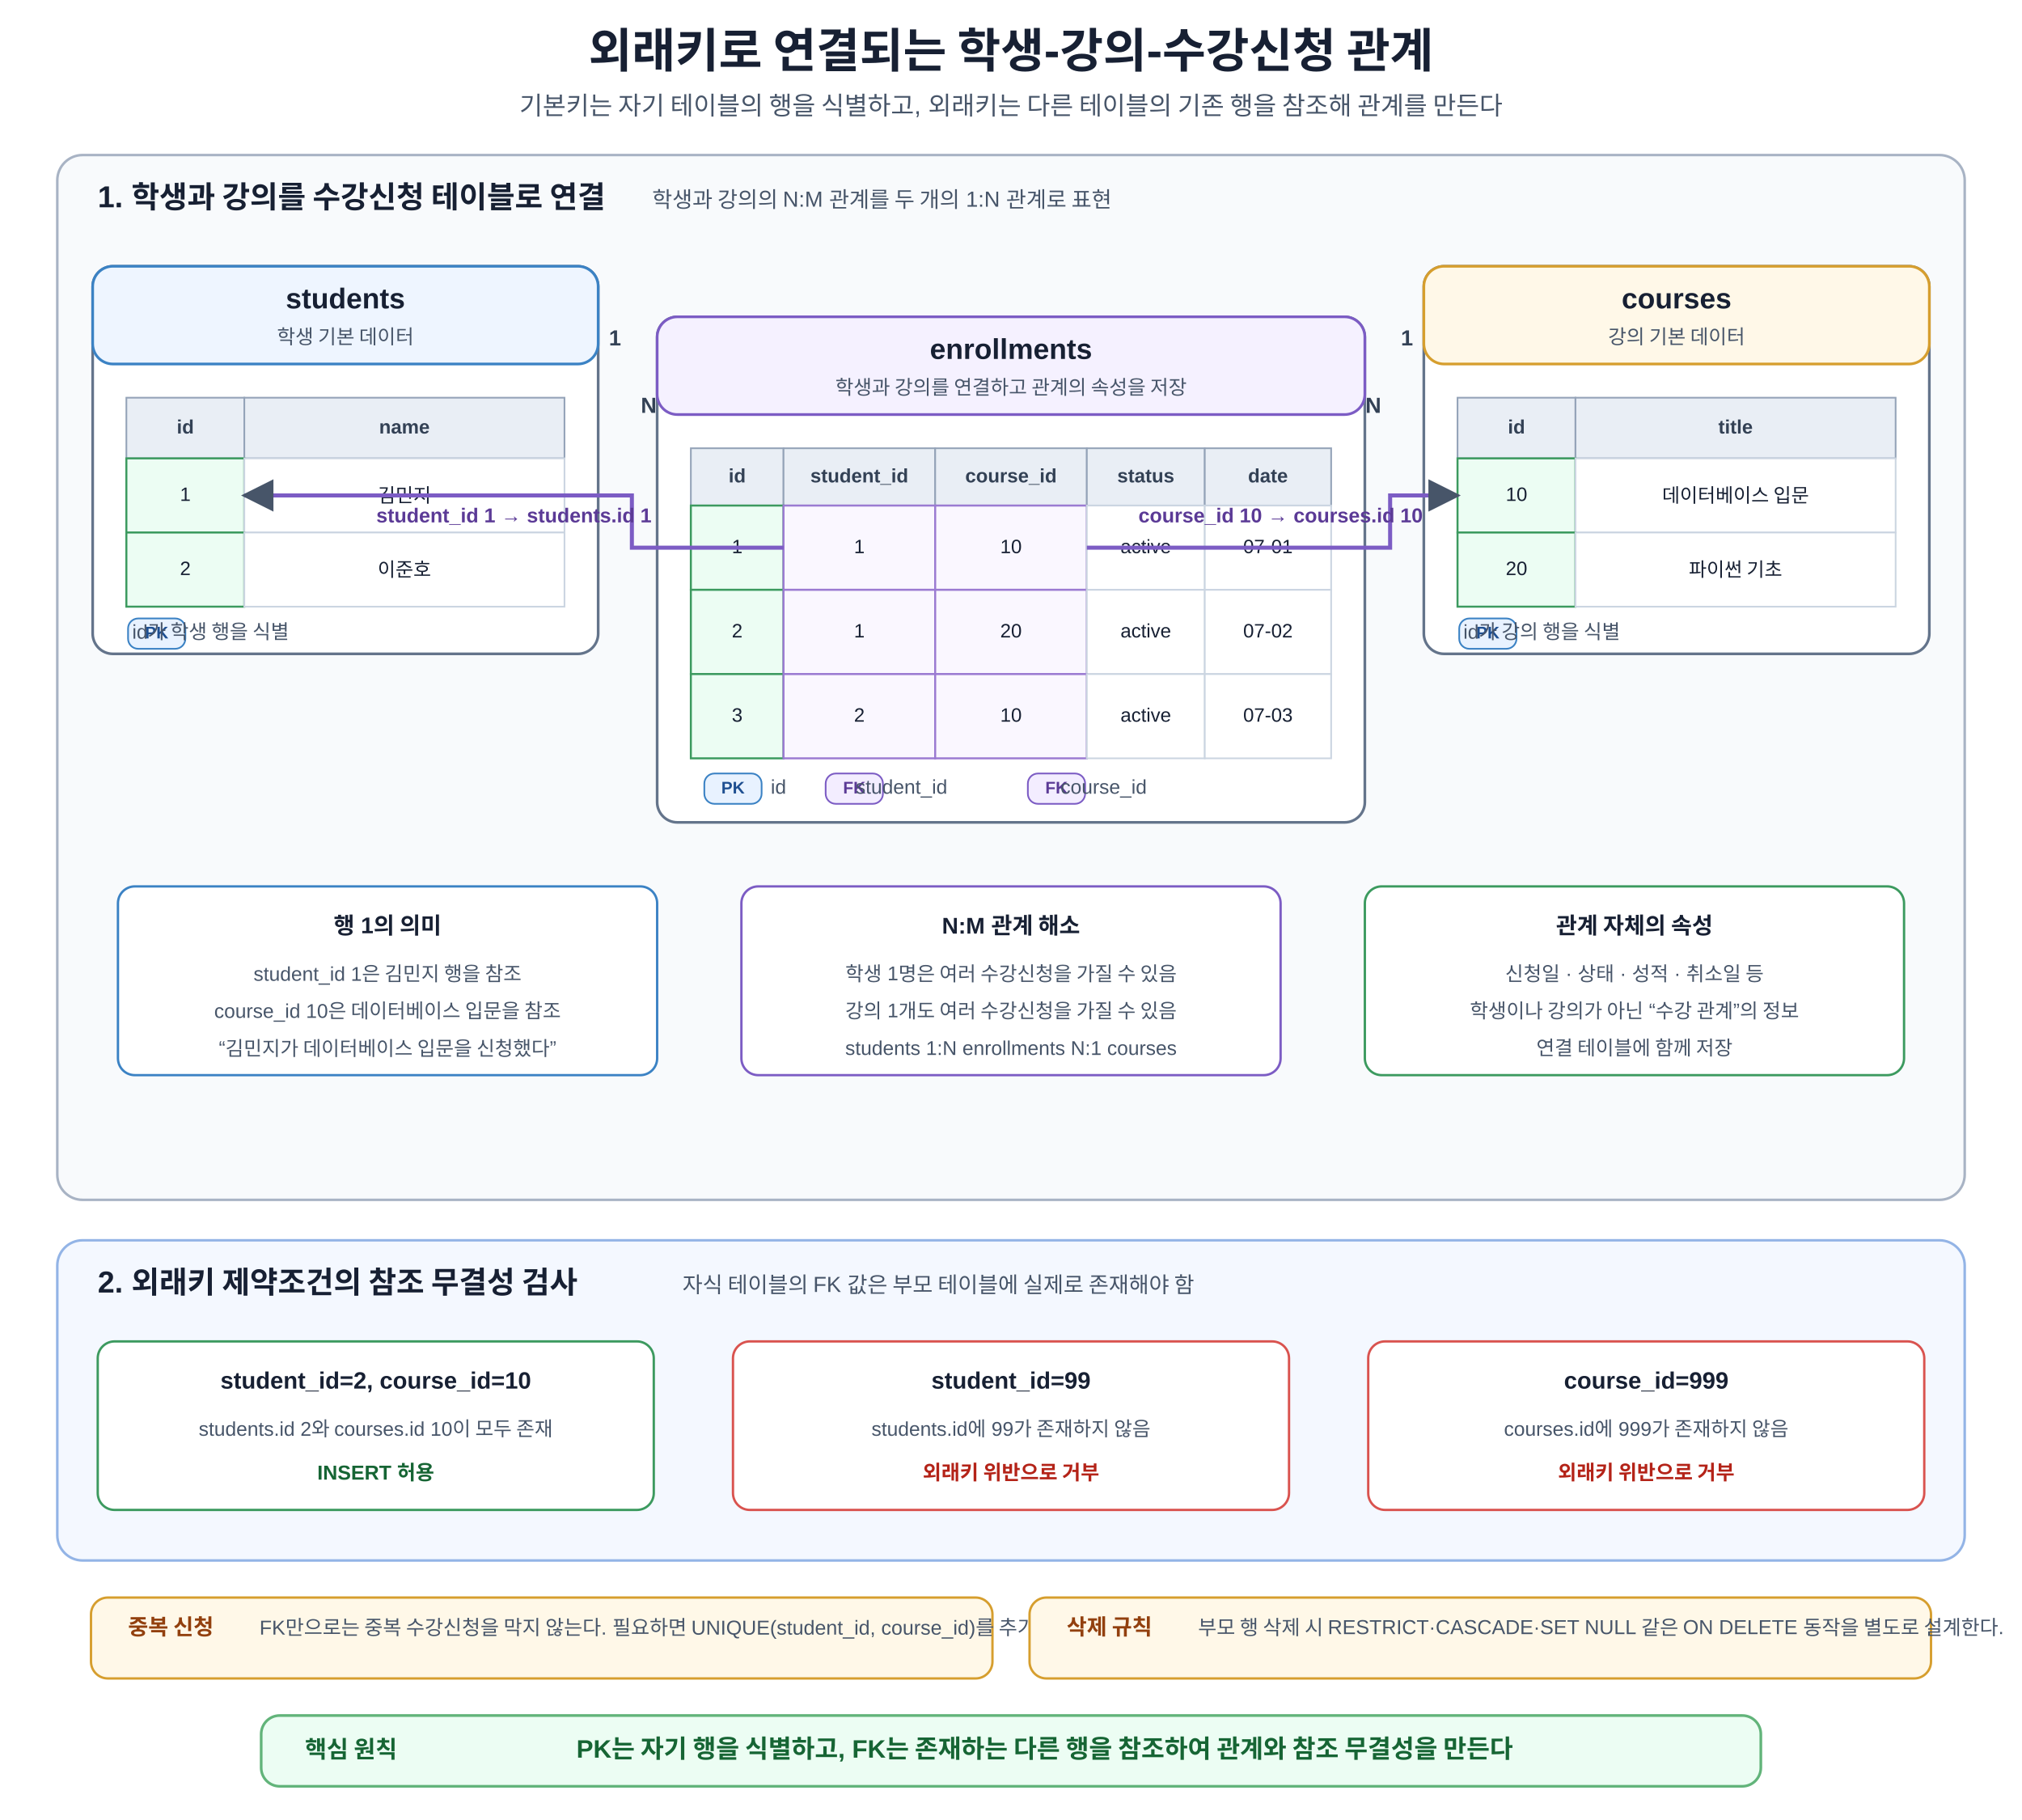
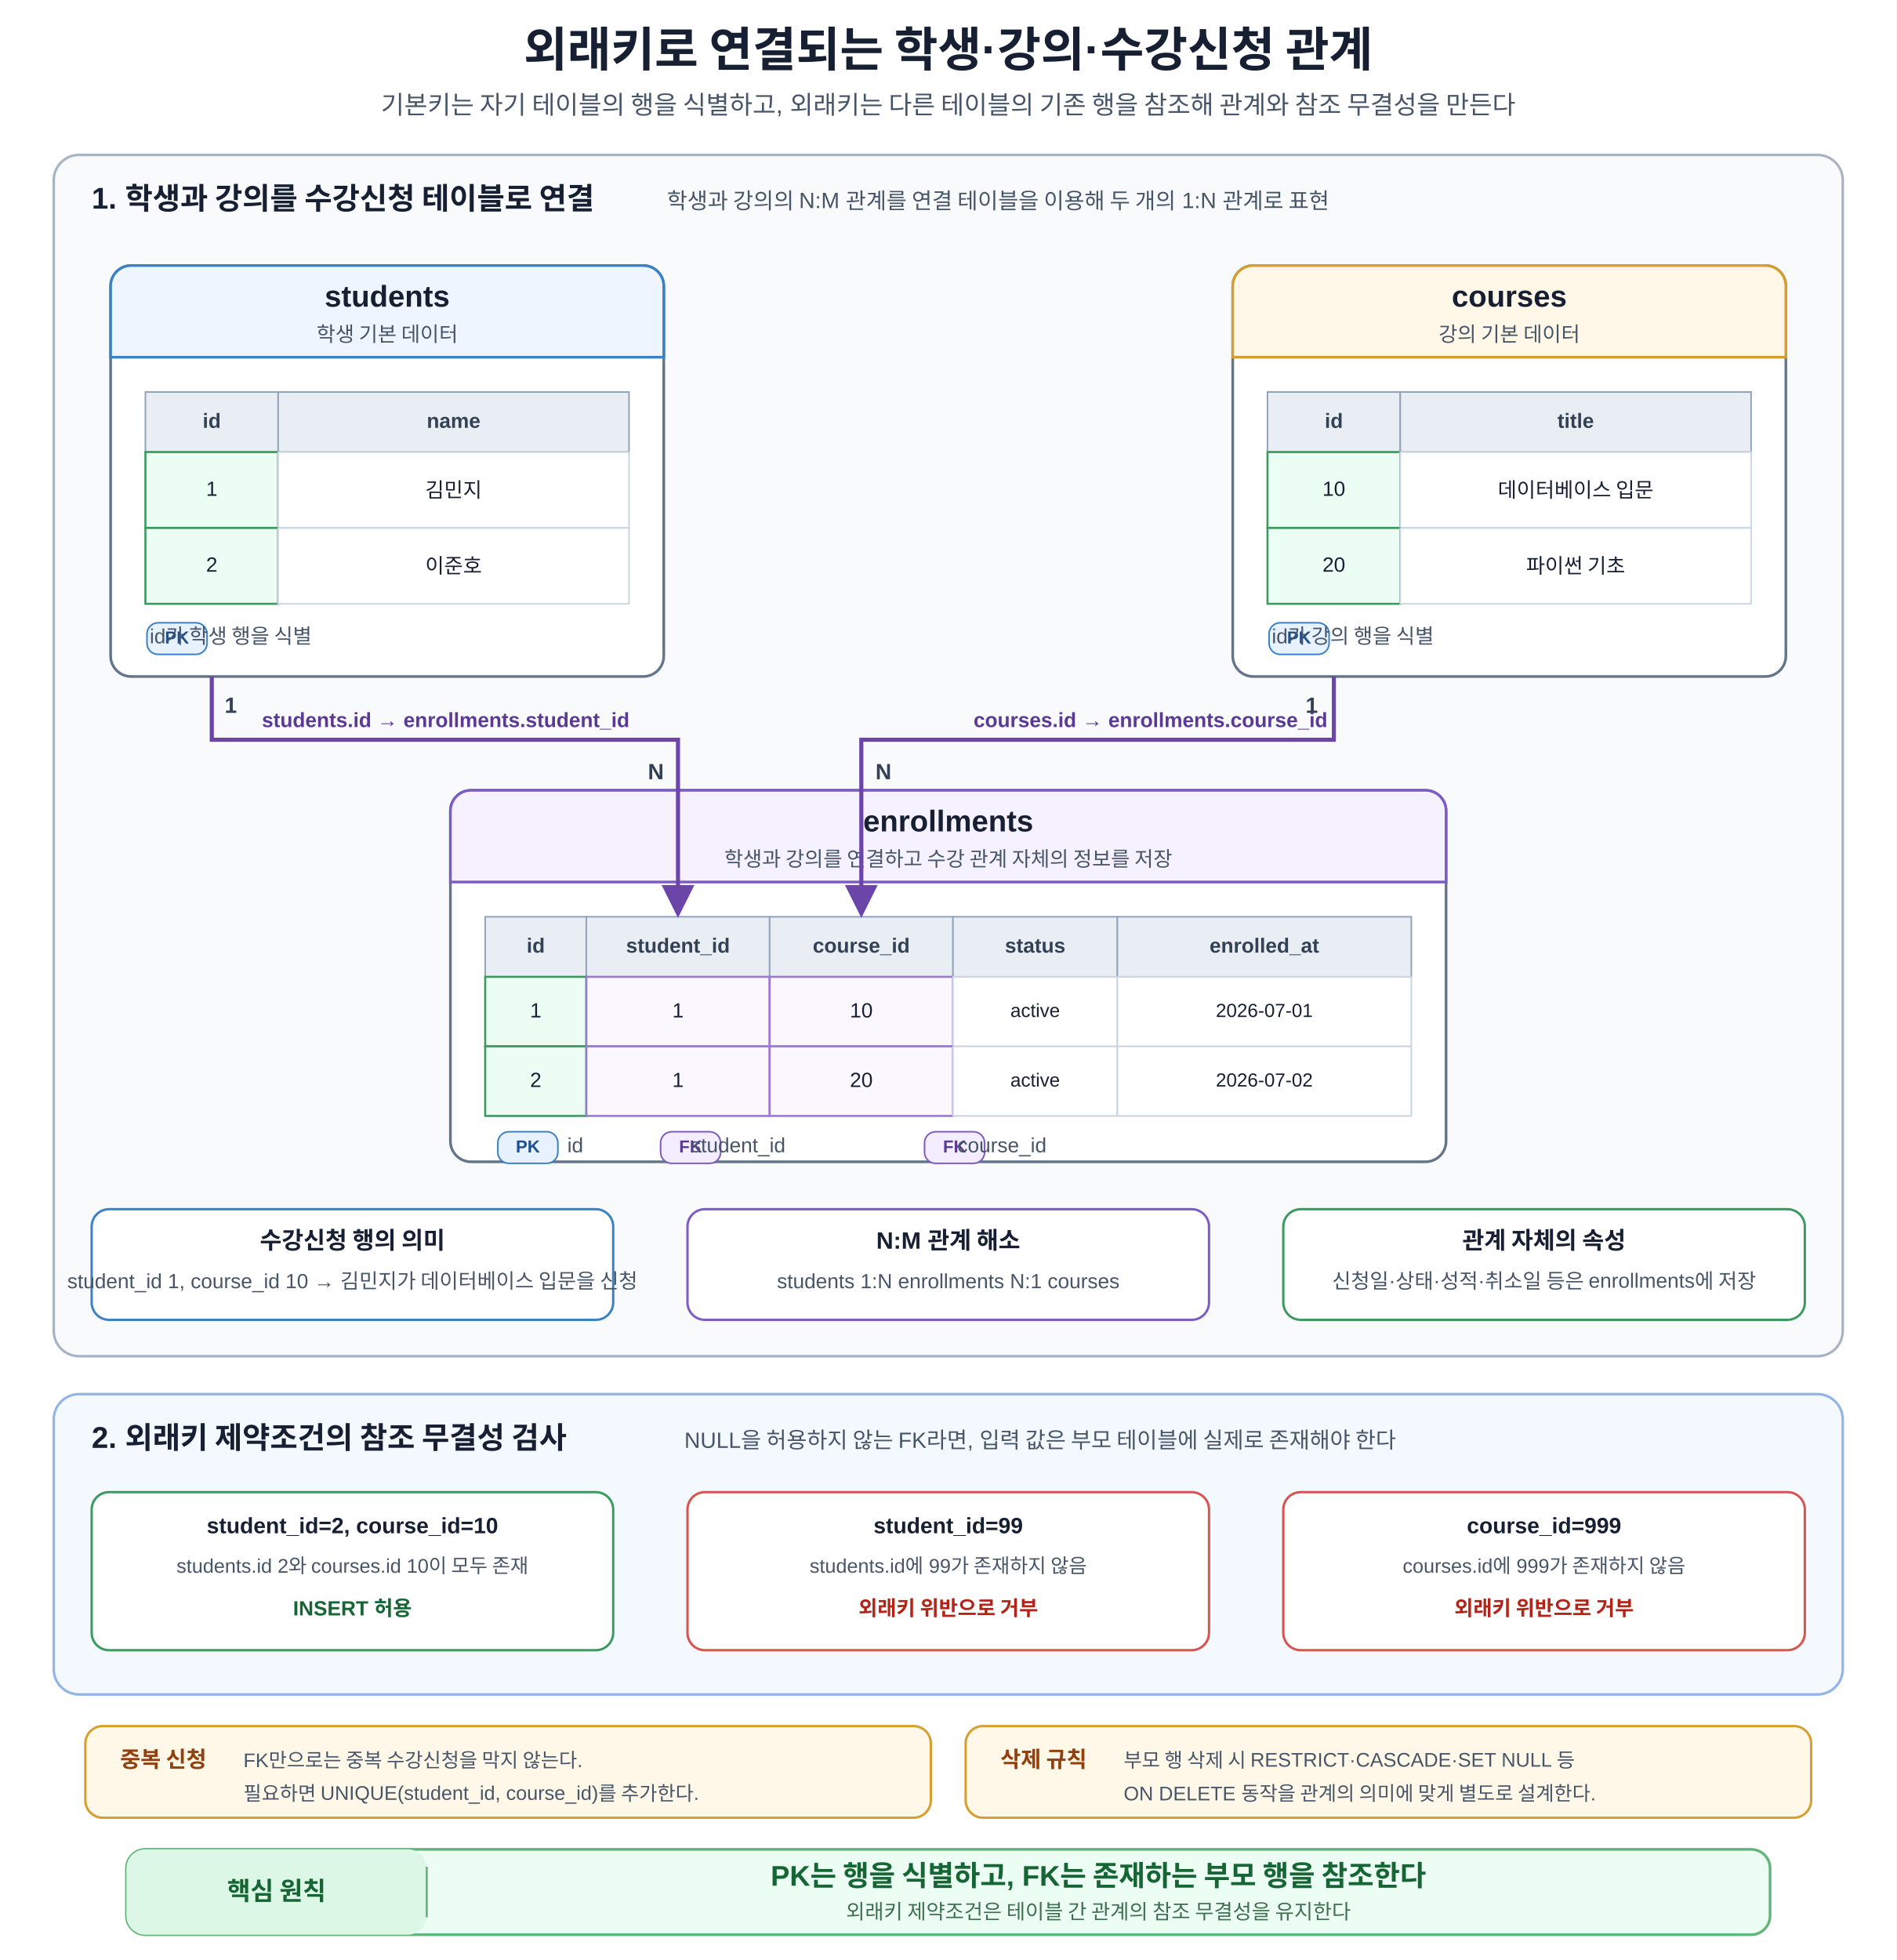
- <svg xmlns="http://www.w3.org/2000/svg" width="1200" height="1080" viewBox="0 0 1200 1080" role="img" aria-labelledby="title desc">
+ <svg xmlns="http://www.w3.org/2000/svg" width="1200" height="1240" viewBox="0 0 1200 1240" role="img" aria-labelledby="title desc" shape-rendering="geometricPrecision">
  <defs>
-     <marker id="arrow" viewBox="0 0 10 10" refX="9" refY="5" markerWidth="8" markerHeight="8" orient="auto">
-       <path d="M0 0 L10 5 L0 10z" fill="#475569" />
+     <marker id="arrow-purple" viewBox="0 0 10 10" refX="8.7" refY="5" markerWidth="8" markerHeight="8" orient="auto">
+       <path d="M0 0 L10 5 L0 10 Z" fill="#6b46a8" />
    </marker>
    <style>
      text{font-family:Malgun Gothic,Apple SD Gothic Neo,Noto Sans KR,Arial,sans-serif;fill:#172033}
-       .title{font-size:28px;font-weight:700;text-anchor:middle}
-       .subtitle{font-size:15px;text-anchor:middle;fill:#475569}
-       .section{fill:#f8fafc;stroke:#a8b3c4;stroke-width:1.5;rx:15}
-       .section-title{font-size:18px;font-weight:700}
-       .section-sub{font-size:13px;fill:#475569}
-       .entity{fill:#fff;stroke:#64748b;stroke-width:1.6;rx:12}
-       .entity-head{stroke-width:1.6;rx:12}
-       .student-head{fill:#eef5ff;stroke:#3b82c4}
-       .course-head{fill:#fff8e8;stroke:#d69e2e}
-       .enroll-head{fill:#f5f1ff;stroke:#7c5cc4}
-       .entity-title{font-size:17px;font-weight:700;text-anchor:middle}
-       .entity-sub{font-size:11.8px;text-anchor:middle;fill:#475569}
-       .field-head{fill:#e9eef5;stroke:#94a3b8;stroke-width:1}
-       .field-head-text{font-size:11.5px;font-weight:700;text-anchor:middle;dominant-baseline:middle;fill:#334155}
-       .row{fill:#fff;stroke:#cbd5e1;stroke-width:1}
-       .pk-row{fill:#ecfdf3;stroke:#3c9a5f;stroke-width:1.2}
-       .fk-row{fill:#faf7ff;stroke:#9b7bd2;stroke-width:1.2}
-       .row-text{font-size:11.5px;text-anchor:middle;dominant-baseline:middle}
-       .key-pill{stroke-width:1;rx:6}
-       .pk-pill{fill:#e8f2ff;stroke:#3b82c4}.fk-pill{fill:#f3edff;stroke:#7c5cc4}
-       .key-text{font-size:10px;font-weight:700;text-anchor:middle;dominant-baseline:middle}
+       .title{font-size:30px;font-weight:700;text-anchor:middle}
+       .subtitle{font-size:16px;text-anchor:middle;fill:#475569}
+       .section-title{font-size:19px;font-weight:700}
+       .section-sub{font-size:14px;fill:#475569}
+       .entity-title{font-size:19px;font-weight:700;text-anchor:middle}
+       .entity-sub{font-size:13px;text-anchor:middle;fill:#475569}
+       .header-text{font-size:13px;font-weight:700;text-anchor:middle;dominant-baseline:middle;fill:#334155}
+       .cell-text{font-size:13px;text-anchor:middle;dominant-baseline:middle}
+       .cell-text-small{font-size:12px;text-anchor:middle;dominant-baseline:middle}
+       .key-text{font-size:11px;font-weight:700;text-anchor:middle;dominant-baseline:middle}
      .pk-text{fill:#1e4f91}.fk-text{fill:#5b3a96}
-       .arrow{stroke:#475569;stroke-width:2;fill:none;marker-end:url(#arrow)}
-       .ref-arrow{stroke:#7c5cc4;stroke-width:2.4;fill:none;marker-end:url(#arrow)}
-       .relation-label{font-size:12px;font-weight:700;text-anchor:middle;fill:#5b3a96}
-       .cardinality{font-size:13px;font-weight:700;fill:#334155;text-anchor:middle}
-       .explain-card{fill:#fff;stroke-width:1.4;rx:10}
-       .blue-card{stroke:#3b82c4}.purple-card{stroke:#7c5cc4}.green-card{stroke:#3c9a5f}
-       .explain-title{font-size:13.5px;font-weight:700;text-anchor:middle}
-       .explain-sub{font-size:11.8px;text-anchor:middle;fill:#475569}
-       .check-panel{fill:#f4f8ff;stroke:#93b4e6;stroke-width:1.5;rx:15}
-       .check-card{fill:#fff;stroke-width:1.4;rx:10}
-       .allow{stroke:#3c9a5f}.reject{stroke:#d9534f}
+       .relation{stroke:#6b46a8;stroke-width:2.6;fill:none;marker-end:url(#arrow-purple)}
+       .relation-label{font-size:13px;font-weight:700;text-anchor:middle;fill:#5b3a96}
+       .cardinality{font-size:14px;font-weight:700;text-anchor:middle;fill:#334155}
+       .explain-title{font-size:15px;font-weight:700;text-anchor:middle}
+       .explain-text{font-size:13px;text-anchor:middle;fill:#475569}
      .check-title{font-size:14px;font-weight:700;text-anchor:middle}
-       .check-sub{font-size:11.8px;text-anchor:middle;fill:#475569}
-       .result-ok{font-size:12px;font-weight:700;text-anchor:middle;fill:#166534}
-       .result-no{font-size:12px;font-weight:700;text-anchor:middle;fill:#b42318}
-       .note{fill:#fff8e8;stroke:#d69e2e;stroke-width:1.4;rx:10}
-       .note-title{font-size:13px;font-weight:700;fill:#92400e}
-       .note-text{font-size:12px;fill:#475569}
-       .principle{fill:#ecfdf3;stroke:#62b47a;stroke-width:1.6;rx:11}
-       .principle-label{font-size:14px;font-weight:700;fill:#166534}
-       .principle-text{font-size:15px;font-weight:700;text-anchor:middle;fill:#166534}
+       .check-text{font-size:12.5px;text-anchor:middle;fill:#475569}
+       .result-ok{font-size:13px;font-weight:700;text-anchor:middle;fill:#166534}
+       .result-no{font-size:13px;font-weight:700;text-anchor:middle;fill:#b42318}
+       .note-title{font-size:14px;font-weight:700;fill:#92400e}
+       .note-text{font-size:12.5px;fill:#475569}
+       .principle-label{font-size:16px;font-weight:700;fill:#166534;text-anchor:middle}
+       .principle-main{font-size:18px;font-weight:700;fill:#166534;text-anchor:middle}
+       .principle-sub{font-size:13px;fill:#3f6f50;text-anchor:middle}
    </style>
  </defs>
-   <rect width="1200" height="1080" fill="#fff" />
-   <text x="600" y="40" class="title">외래키로 연결되는 학생-강의-수강신청 관계</text>
-   <text x="600" y="68" class="subtitle">기본키는 자기 테이블의 행을 식별하고, 외래키는 다른 테이블의 기존 행을 참조해 관계를 만든다</text>
-   <rect x="34" y="92" width="1132" height="620" class="section" />
-   <text x="58" y="123" class="section-title">1. 학생과 강의를 수강신청 테이블로 연결</text>
-   <text x="387" y="123" class="section-sub">학생과 강의의 N:M 관계를 두 개의 1:N 관계로 표현</text>
-   <rect x="55" y="158" width="300" height="230" class="entity" />
-   <rect x="55" y="158" width="300" height="58" class="entity-head student-head" />
-   <text x="205" y="183" class="entity-title">students</text>
-   <text x="205" y="204" class="entity-sub">학생 기본 데이터</text>
-   <rect x="75" y="236" width="70" height="36" class="field-head" />
-   <rect x="145" y="236" width="190" height="36" class="field-head" />
-   <text x="110" y="254" class="field-head-text">id</text>
-   <text x="240" y="254" class="field-head-text">name</text>
-   <rect x="75" y="272" width="70" height="44" class="pk-row" />
-   <rect x="145" y="272" width="190" height="44" class="row" />
-   <text x="110" y="294" class="row-text">1</text>
-   <text x="240" y="294" class="row-text">김민지</text>
-   <rect x="75" y="316" width="70" height="44" class="pk-row" />
-   <rect x="145" y="316" width="190" height="44" class="row" />
-   <text x="110" y="338" class="row-text">2</text>
-   <text x="240" y="338" class="row-text">이준호</text>
-   <rect x="76" y="367" width="34" height="18" class="key-pill pk-pill" />
-   <text x="93" y="376" class="key-text pk-text">PK</text>
-   <text x="125" y="379" class="entity-sub">id가 학생 행을 식별</text>
-   <rect x="845" y="158" width="300" height="230" class="entity" />
-   <rect x="845" y="158" width="300" height="58" class="entity-head course-head" />
-   <text x="995" y="183" class="entity-title">courses</text>
-   <text x="995" y="204" class="entity-sub">강의 기본 데이터</text>
-   <rect x="865" y="236" width="70" height="36" class="field-head" />
-   <rect x="935" y="236" width="190" height="36" class="field-head" />
-   <text x="900" y="254" class="field-head-text">id</text>
-   <text x="1030" y="254" class="field-head-text">title</text>
-   <rect x="865" y="272" width="70" height="44" class="pk-row" />
-   <rect x="935" y="272" width="190" height="44" class="row" />
-   <text x="900" y="294" class="row-text">10</text>
-   <text x="1030" y="294" class="row-text">데이터베이스 입문</text>
-   <rect x="865" y="316" width="70" height="44" class="pk-row" />
-   <rect x="935" y="316" width="190" height="44" class="row" />
-   <text x="900" y="338" class="row-text">20</text>
-   <text x="1030" y="338" class="row-text">파이썬 기초</text>
-   <rect x="866" y="367" width="34" height="18" class="key-pill pk-pill" />
-   <text x="883" y="376" class="key-text pk-text">PK</text>
-   <text x="915" y="379" class="entity-sub">id가 강의 행을 식별</text>
-   <rect x="390" y="188" width="420" height="300" class="entity" />
-   <rect x="390" y="188" width="420" height="58" class="entity-head enroll-head" />
-   <text x="600" y="213" class="entity-title">enrollments</text>
-   <text x="600" y="234" class="entity-sub">학생과 강의를 연결하고 관계의 속성을 저장</text>
-   <rect x="410" y="266" width="55" height="34" class="field-head" />
-   <rect x="465" y="266" width="90" height="34" class="field-head" />
-   <rect x="555" y="266" width="90" height="34" class="field-head" />
-   <rect x="645" y="266" width="70" height="34" class="field-head" />
-   <rect x="715" y="266" width="75" height="34" class="field-head" />
-   <text x="437.5" y="283" class="field-head-text">id</text>
-   <text x="510" y="283" class="field-head-text">student_id</text>
-   <text x="600" y="283" class="field-head-text">course_id</text>
-   <text x="680" y="283" class="field-head-text">status</text>
-   <text x="752.5" y="283" class="field-head-text">date</text>
-   <rect x="410" y="300" width="55" height="50" class="pk-row" />
-   <rect x="465" y="300" width="90" height="50" class="fk-row" />
-   <rect x="555" y="300" width="90" height="50" class="fk-row" />
-   <rect x="645" y="300" width="70" height="50" class="row" />
-   <rect x="715" y="300" width="75" height="50" class="row" />
-   <text x="437.5" y="325" class="row-text">1</text>
-   <text x="510" y="325" class="row-text">1</text>
-   <text x="600" y="325" class="row-text">10</text>
-   <text x="680" y="325" class="row-text">active</text>
-   <text x="752.5" y="325" class="row-text">07-01</text>
-   <rect x="410" y="350" width="55" height="50" class="pk-row" />
-   <rect x="465" y="350" width="90" height="50" class="fk-row" />
-   <rect x="555" y="350" width="90" height="50" class="fk-row" />
-   <rect x="645" y="350" width="70" height="50" class="row" />
-   <rect x="715" y="350" width="75" height="50" class="row" />
-   <text x="437.5" y="375" class="row-text">2</text>
-   <text x="510" y="375" class="row-text">1</text>
-   <text x="600" y="375" class="row-text">20</text>
-   <text x="680" y="375" class="row-text">active</text>
-   <text x="752.5" y="375" class="row-text">07-02</text>
-   <rect x="410" y="400" width="55" height="50" class="pk-row" />
-   <rect x="465" y="400" width="90" height="50" class="fk-row" />
-   <rect x="555" y="400" width="90" height="50" class="fk-row" />
-   <rect x="645" y="400" width="70" height="50" class="row" />
-   <rect x="715" y="400" width="75" height="50" class="row" />
-   <text x="437.5" y="425" class="row-text">3</text>
-   <text x="510" y="425" class="row-text">2</text>
-   <text x="600" y="425" class="row-text">10</text>
-   <text x="680" y="425" class="row-text">active</text>
-   <text x="752.5" y="425" class="row-text">07-03</text>
-   <rect x="418" y="459" width="34" height="18" class="key-pill pk-pill" />
-   <text x="435" y="468" class="key-text pk-text">PK</text>
-   <text x="462" y="471" class="entity-sub">id</text>
-   <rect x="490" y="459" width="34" height="18" class="key-pill fk-pill" />
-   <text x="507" y="468" class="key-text fk-text">FK</text>
-   <text x="535" y="471" class="entity-sub">student_id</text>
-   <rect x="610" y="459" width="34" height="18" class="key-pill fk-pill" />
-   <text x="627" y="468" class="key-text fk-text">FK</text>
-   <text x="655" y="471" class="entity-sub">course_id</text>
-   <path d="M465 325H375V294H145" class="ref-arrow" />
-   <text x="305" y="310" class="relation-label">student_id 1 → students.id 1</text>
-   <path d="M645 325H825V294H865" class="ref-arrow" />
-   <text x="760" y="310" class="relation-label">course_id 10 → courses.id 10</text>
-   <text x="365" y="205" class="cardinality">1</text>
-   <text x="385" y="245" class="cardinality">N</text>
-   <text x="815" y="245" class="cardinality">N</text>
-   <text x="835" y="205" class="cardinality">1</text>
-   <rect x="70" y="526" width="320" height="112" class="explain-card blue-card" />
-   <text x="230" y="554" class="explain-title">행 1의 의미</text>
-   <text x="230" y="582" class="explain-sub">student_id 1은 김민지 행을 참조</text>
-   <text x="230" y="604" class="explain-sub">course_id 10은 데이터베이스 입문을 참조</text>
-   <text x="230" y="626" class="explain-sub">“김민지가 데이터베이스 입문을 신청했다”</text>
-   <rect x="440" y="526" width="320" height="112" class="explain-card purple-card" />
-   <text x="600" y="554" class="explain-title">N:M 관계 해소</text>
-   <text x="600" y="582" class="explain-sub">학생 1명은 여러 수강신청을 가질 수 있음</text>
-   <text x="600" y="604" class="explain-sub">강의 1개도 여러 수강신청을 가질 수 있음</text>
-   <text x="600" y="626" class="explain-sub">students 1:N enrollments N:1 courses</text>
-   <rect x="810" y="526" width="320" height="112" class="explain-card green-card" />
-   <text x="970" y="554" class="explain-title">관계 자체의 속성</text>
-   <text x="970" y="582" class="explain-sub">신청일 · 상태 · 성적 · 취소일 등</text>
-   <text x="970" y="604" class="explain-sub">학생이나 강의가 아닌 “수강 관계”의 정보</text>
-   <text x="970" y="626" class="explain-sub">연결 테이블에 함께 저장</text>
-   <rect x="34" y="736" width="1132" height="190" class="check-panel" />
-   <text x="58" y="767" class="section-title">2. 외래키 제약조건의 참조 무결성 검사</text>
-   <text x="405" y="767" class="section-sub">자식 테이블의 FK 값은 부모 테이블에 실제로 존재해야 함</text>
-   <rect x="58" y="796" width="330" height="100" class="check-card allow" />
-   <text x="223" y="824" class="check-title">student_id=2, course_id=10</text>
-   <text x="223" y="852" class="check-sub">students.id 2와 courses.id 10이 모두 존재</text>
-   <text x="223" y="878" class="result-ok">INSERT 허용</text>
-   <rect x="435" y="796" width="330" height="100" class="check-card reject" />
-   <text x="600" y="824" class="check-title">student_id=99</text>
-   <text x="600" y="852" class="check-sub">students.id에 99가 존재하지 않음</text>
-   <text x="600" y="878" class="result-no">외래키 위반으로 거부</text>
-   <rect x="812" y="796" width="330" height="100" class="check-card reject" />
-   <text x="977" y="824" class="check-title">course_id=999</text>
-   <text x="977" y="852" class="check-sub">courses.id에 999가 존재하지 않음</text>
-   <text x="977" y="878" class="result-no">외래키 위반으로 거부</text>
-   <rect x="54" y="948" width="535" height="48" class="note" />
-   <text x="76" y="970" class="note-title">중복 신청</text>
-   <text x="154" y="970" class="note-text">FK만으로는 중복 수강신청을 막지 않는다. 필요하면 UNIQUE(student_id, course_id)를 추가한다.</text>
-   <rect x="611" y="948" width="535" height="48" class="note" />
-   <text x="633" y="970" class="note-title">삭제 규칙</text>
-   <text x="711" y="970" class="note-text">부모 행 삭제 시 RESTRICT·CASCADE·SET NULL 같은 ON DELETE 동작을 별도로 설계한다.</text>
-   <rect x="155" y="1018" width="890" height="42" class="principle" />
-   <text x="181" y="1043" class="principle-label">핵심 원칙</text>
-   <text x="620" y="1043" class="principle-text">PK는 자기 행을 식별하고, FK는 존재하는 다른 행을 참조하여 관계와 참조 무결성을 만든다</text>
+   <rect width="1200" height="1240" fill="#ffffff" />
+   <text x="600" y="42" class="title">외래키로 연결되는 학생·강의·수강신청 관계</text>
+   <text x="600" y="72" class="subtitle">기본키는 자기 테이블의 행을 식별하고, 외래키는 다른 테이블의 기존 행을 참조해 관계와 참조 무결성을 만든다</text>
+   <rect x="34" y="98" width="1132" height="760" rx="16" fill="#f8fafc" stroke="#a8b3c4" stroke-width="1.6" />
+   <text x="58" y="132" class="section-title">1. 학생과 강의를 수강신청 테이블로 연결</text>
+   <text x="422" y="132" class="section-sub">학생과 강의의 N:M 관계를 연결 테이블을 이용해 두 개의 1:N 관계로 표현</text>
+   <rect x="70" y="168" width="350" height="260" rx="13" fill="#ffffff" stroke="#64748b" stroke-width="1.7" />
+   <path d="M83 168H407A13 13 0 0 1 420 181V226H70V181A13 13 0 0 1 83 168Z" fill="#eef5ff" stroke="#3b82c4" stroke-width="1.7" />
+   <text x="245" y="194" class="entity-title">students</text>
+   <text x="245" y="216" class="entity-sub">학생 기본 데이터</text>
+   <rect x="92" y="248" width="84" height="38" fill="#e9eef5" stroke="#94a3b8" />
+   <rect x="176" y="248" width="222" height="38" fill="#e9eef5" stroke="#94a3b8" />
+   <text x="134" y="267" class="header-text">id</text>
+   <text x="287" y="267" class="header-text">name</text>
+   <rect x="92" y="286" width="84" height="48" fill="#ecfdf3" stroke="#3c9a5f" stroke-width="1.3" />
+   <rect x="176" y="286" width="222" height="48" fill="#ffffff" stroke="#cbd5e1" />
+   <text x="134" y="310" class="cell-text">1</text>
+   <text x="287" y="310" class="cell-text">김민지</text>
+   <rect x="92" y="334" width="84" height="48" fill="#ecfdf3" stroke="#3c9a5f" stroke-width="1.3" />
+   <rect x="176" y="334" width="222" height="48" fill="#ffffff" stroke="#cbd5e1" />
+   <text x="134" y="358" class="cell-text">2</text>
+   <text x="287" y="358" class="cell-text">이준호</text>
+   <rect x="93" y="394" width="38" height="20" rx="7" fill="#e8f2ff" stroke="#3b82c4" />
+   <text x="112" y="404" class="key-text pk-text">PK</text>
+   <text x="146" y="407" class="entity-sub" text-anchor="start">id가 학생 행을 식별</text>
+   <rect x="780" y="168" width="350" height="260" rx="13" fill="#ffffff" stroke="#64748b" stroke-width="1.7" />
+   <path d="M793 168H1117A13 13 0 0 1 1130 181V226H780V181A13 13 0 0 1 793 168Z" fill="#fff8e8" stroke="#d69e2e" stroke-width="1.7" />
+   <text x="955" y="194" class="entity-title">courses</text>
+   <text x="955" y="216" class="entity-sub">강의 기본 데이터</text>
+   <rect x="802" y="248" width="84" height="38" fill="#e9eef5" stroke="#94a3b8" />
+   <rect x="886" y="248" width="222" height="38" fill="#e9eef5" stroke="#94a3b8" />
+   <text x="844" y="267" class="header-text">id</text>
+   <text x="997" y="267" class="header-text">title</text>
+   <rect x="802" y="286" width="84" height="48" fill="#ecfdf3" stroke="#3c9a5f" stroke-width="1.3" />
+   <rect x="886" y="286" width="222" height="48" fill="#ffffff" stroke="#cbd5e1" />
+   <text x="844" y="310" class="cell-text">10</text>
+   <text x="997" y="310" class="cell-text">데이터베이스 입문</text>
+   <rect x="802" y="334" width="84" height="48" fill="#ecfdf3" stroke="#3c9a5f" stroke-width="1.3" />
+   <rect x="886" y="334" width="222" height="48" fill="#ffffff" stroke="#cbd5e1" />
+   <text x="844" y="358" class="cell-text">20</text>
+   <text x="997" y="358" class="cell-text">파이썬 기초</text>
+   <rect x="803" y="394" width="38" height="20" rx="7" fill="#e8f2ff" stroke="#3b82c4" />
+   <text x="822" y="404" class="key-text pk-text">PK</text>
+   <text x="856" y="407" class="entity-sub" text-anchor="start">id가 강의 행을 식별</text>
+   <rect x="285" y="500" width="630" height="235" rx="13" fill="#ffffff" stroke="#64748b" stroke-width="1.7" />
+   <path d="M298 500H902A13 13 0 0 1 915 513V558H285V513A13 13 0 0 1 298 500Z" fill="#f5f1ff" stroke="#7c5cc4" stroke-width="1.7" />
+   <text x="600" y="526" class="entity-title">enrollments</text>
+   <text x="600" y="548" class="entity-sub">학생과 강의를 연결하고 수강 관계 자체의 정보를 저장</text>
+   <rect x="307" y="580" width="64" height="38" fill="#e9eef5" stroke="#94a3b8" />
+   <rect x="371" y="580" width="116" height="38" fill="#e9eef5" stroke="#94a3b8" />
+   <rect x="487" y="580" width="116" height="38" fill="#e9eef5" stroke="#94a3b8" />
+   <rect x="603" y="580" width="104" height="38" fill="#e9eef5" stroke="#94a3b8" />
+   <rect x="707" y="580" width="186" height="38" fill="#e9eef5" stroke="#94a3b8" />
+   <text x="339" y="599" class="header-text">id</text>
+   <text x="429" y="599" class="header-text">student_id</text>
+   <text x="545" y="599" class="header-text">course_id</text>
+   <text x="655" y="599" class="header-text">status</text>
+   <text x="800" y="599" class="header-text">enrolled_at</text>
+   <rect x="307" y="618" width="64" height="44" fill="#ecfdf3" stroke="#3c9a5f" stroke-width="1.3" />
+   <rect x="371" y="618" width="116" height="44" fill="#faf7ff" stroke="#9b7bd2" stroke-width="1.3" />
+   <rect x="487" y="618" width="116" height="44" fill="#faf7ff" stroke="#9b7bd2" stroke-width="1.3" />
+   <rect x="603" y="618" width="104" height="44" fill="#ffffff" stroke="#cbd5e1" />
+   <rect x="707" y="618" width="186" height="44" fill="#ffffff" stroke="#cbd5e1" />
+   <text x="339" y="640" class="cell-text">1</text>
+   <text x="429" y="640" class="cell-text">1</text>
+   <text x="545" y="640" class="cell-text">10</text>
+   <text x="655" y="640" class="cell-text-small">active</text>
+   <text x="800" y="640" class="cell-text-small">2026-07-01</text>
+   <rect x="307" y="662" width="64" height="44" fill="#ecfdf3" stroke="#3c9a5f" stroke-width="1.3" />
+   <rect x="371" y="662" width="116" height="44" fill="#faf7ff" stroke="#9b7bd2" stroke-width="1.3" />
+   <rect x="487" y="662" width="116" height="44" fill="#faf7ff" stroke="#9b7bd2" stroke-width="1.3" />
+   <rect x="603" y="662" width="104" height="44" fill="#ffffff" stroke="#cbd5e1" />
+   <rect x="707" y="662" width="186" height="44" fill="#ffffff" stroke="#cbd5e1" />
+   <text x="339" y="684" class="cell-text">2</text>
+   <text x="429" y="684" class="cell-text">1</text>
+   <text x="545" y="684" class="cell-text">20</text>
+   <text x="655" y="684" class="cell-text-small">active</text>
+   <text x="800" y="684" class="cell-text-small">2026-07-02</text>
+   <rect x="315" y="716" width="38" height="20" rx="7" fill="#e8f2ff" stroke="#3b82c4" />
+   <text x="334" y="726" class="key-text pk-text">PK</text>
+   <text x="364" y="729" class="entity-sub" text-anchor="start">id</text>
+   <rect x="418" y="716" width="38" height="20" rx="7" fill="#f3edff" stroke="#7c5cc4" />
+   <text x="437" y="726" class="key-text fk-text">FK</text>
+   <text x="467" y="729" class="entity-sub" text-anchor="start">student_id</text>
+   <rect x="585" y="716" width="38" height="20" rx="7" fill="#f3edff" stroke="#7c5cc4" />
+   <text x="604" y="726" class="key-text fk-text">FK</text>
+   <text x="634" y="729" class="entity-sub" text-anchor="start">course_id</text>
+   <path d="M134 428V468H429V578" class="relation" />
+   <path d="M844 428V468H545V578" class="relation" />
+   <text x="282" y="460" class="relation-label">students.id → enrollments.student_id</text>
+   <text x="728" y="460" class="relation-label">courses.id → enrollments.course_id</text>
+   <text x="146" y="451" class="cardinality">1</text>
+   <text x="415" y="493" class="cardinality">N</text>
+   <text x="830" y="451" class="cardinality">1</text>
+   <text x="559" y="493" class="cardinality">N</text>
+   <rect x="58" y="765" width="330" height="70" rx="11" fill="#ffffff" stroke="#3b82c4" stroke-width="1.5" />
+   <text x="223" y="790" class="explain-title">수강신청 행의 의미</text>
+   <text x="223" y="815" class="explain-text">student_id 1, course_id 10 → 김민지가 데이터베이스 입문을 신청</text>
+   <rect x="435" y="765" width="330" height="70" rx="11" fill="#ffffff" stroke="#7c5cc4" stroke-width="1.5" />
+   <text x="600" y="790" class="explain-title">N:M 관계 해소</text>
+   <text x="600" y="815" class="explain-text">students 1:N enrollments N:1 courses</text>
+   <rect x="812" y="765" width="330" height="70" rx="11" fill="#ffffff" stroke="#3c9a5f" stroke-width="1.5" />
+   <text x="977" y="790" class="explain-title">관계 자체의 속성</text>
+   <text x="977" y="815" class="explain-text">신청일·상태·성적·취소일 등은 enrollments에 저장</text>
+   <rect x="34" y="882" width="1132" height="190" rx="16" fill="#f4f8ff" stroke="#93b4e6" stroke-width="1.6" />
+   <text x="58" y="916" class="section-title">2. 외래키 제약조건의 참조 무결성 검사</text>
+   <text x="433" y="916" class="section-sub">NULL을 허용하지 않는 FK라면, 입력 값은 부모 테이블에 실제로 존재해야 한다</text>
+   <rect x="58" y="944" width="330" height="100" rx="11" fill="#ffffff" stroke="#3c9a5f" stroke-width="1.5" />
+   <text x="223" y="970" class="check-title">student_id=2, course_id=10</text>
+   <text x="223" y="995" class="check-text">students.id 2와 courses.id 10이 모두 존재</text>
+   <text x="223" y="1022" class="result-ok">INSERT 허용</text>
+   <rect x="435" y="944" width="330" height="100" rx="11" fill="#ffffff" stroke="#d9534f" stroke-width="1.5" />
+   <text x="600" y="970" class="check-title">student_id=99</text>
+   <text x="600" y="995" class="check-text">students.id에 99가 존재하지 않음</text>
+   <text x="600" y="1022" class="result-no">외래키 위반으로 거부</text>
+   <rect x="812" y="944" width="330" height="100" rx="11" fill="#ffffff" stroke="#d9534f" stroke-width="1.5" />
+   <text x="977" y="970" class="check-title">course_id=999</text>
+   <text x="977" y="995" class="check-text">courses.id에 999가 존재하지 않음</text>
+   <text x="977" y="1022" class="result-no">외래키 위반으로 거부</text>
+   <rect x="54" y="1092" width="535" height="58" rx="11" fill="#fff8e8" stroke="#d69e2e" stroke-width="1.5" />
+   <text x="76" y="1118" class="note-title">중복 신청</text>
+   <text x="154" y="1118" class="note-text">FK만으로는 중복 수강신청을 막지 않는다.</text>
+   <text x="154" y="1139" class="note-text">필요하면 UNIQUE(student_id, course_id)를 추가한다.</text>
+   <rect x="611" y="1092" width="535" height="58" rx="11" fill="#fff8e8" stroke="#d69e2e" stroke-width="1.5" />
+   <text x="633" y="1118" class="note-title">삭제 규칙</text>
+   <text x="711" y="1118" class="note-text">부모 행 삭제 시 RESTRICT·CASCADE·SET NULL 등</text>
+   <text x="711" y="1139" class="note-text">ON DELETE 동작을 관계의 의미에 맞게 별도로 설계한다.</text>
+   <rect x="80" y="1170" width="1040" height="54" rx="12" fill="#ecfdf3" stroke="#62b47a" stroke-width="1.7" />
+   <rect x="80" y="1170" width="190" height="54" rx="12" fill="#dcf7e5" />
+   <line x1="270" y1="1181" x2="270" y2="1213" stroke="#62b47a" stroke-width="1.3" />
+   <text x="175" y="1202" class="principle-label">핵심 원칙</text>
+   <text x="695" y="1193" class="principle-main">PK는 행을 식별하고, FK는 존재하는 부모 행을 참조한다</text>
+   <text x="695" y="1214" class="principle-sub">외래키 제약조건은 테이블 간 관계의 참조 무결성을 유지한다</text>
</svg>
